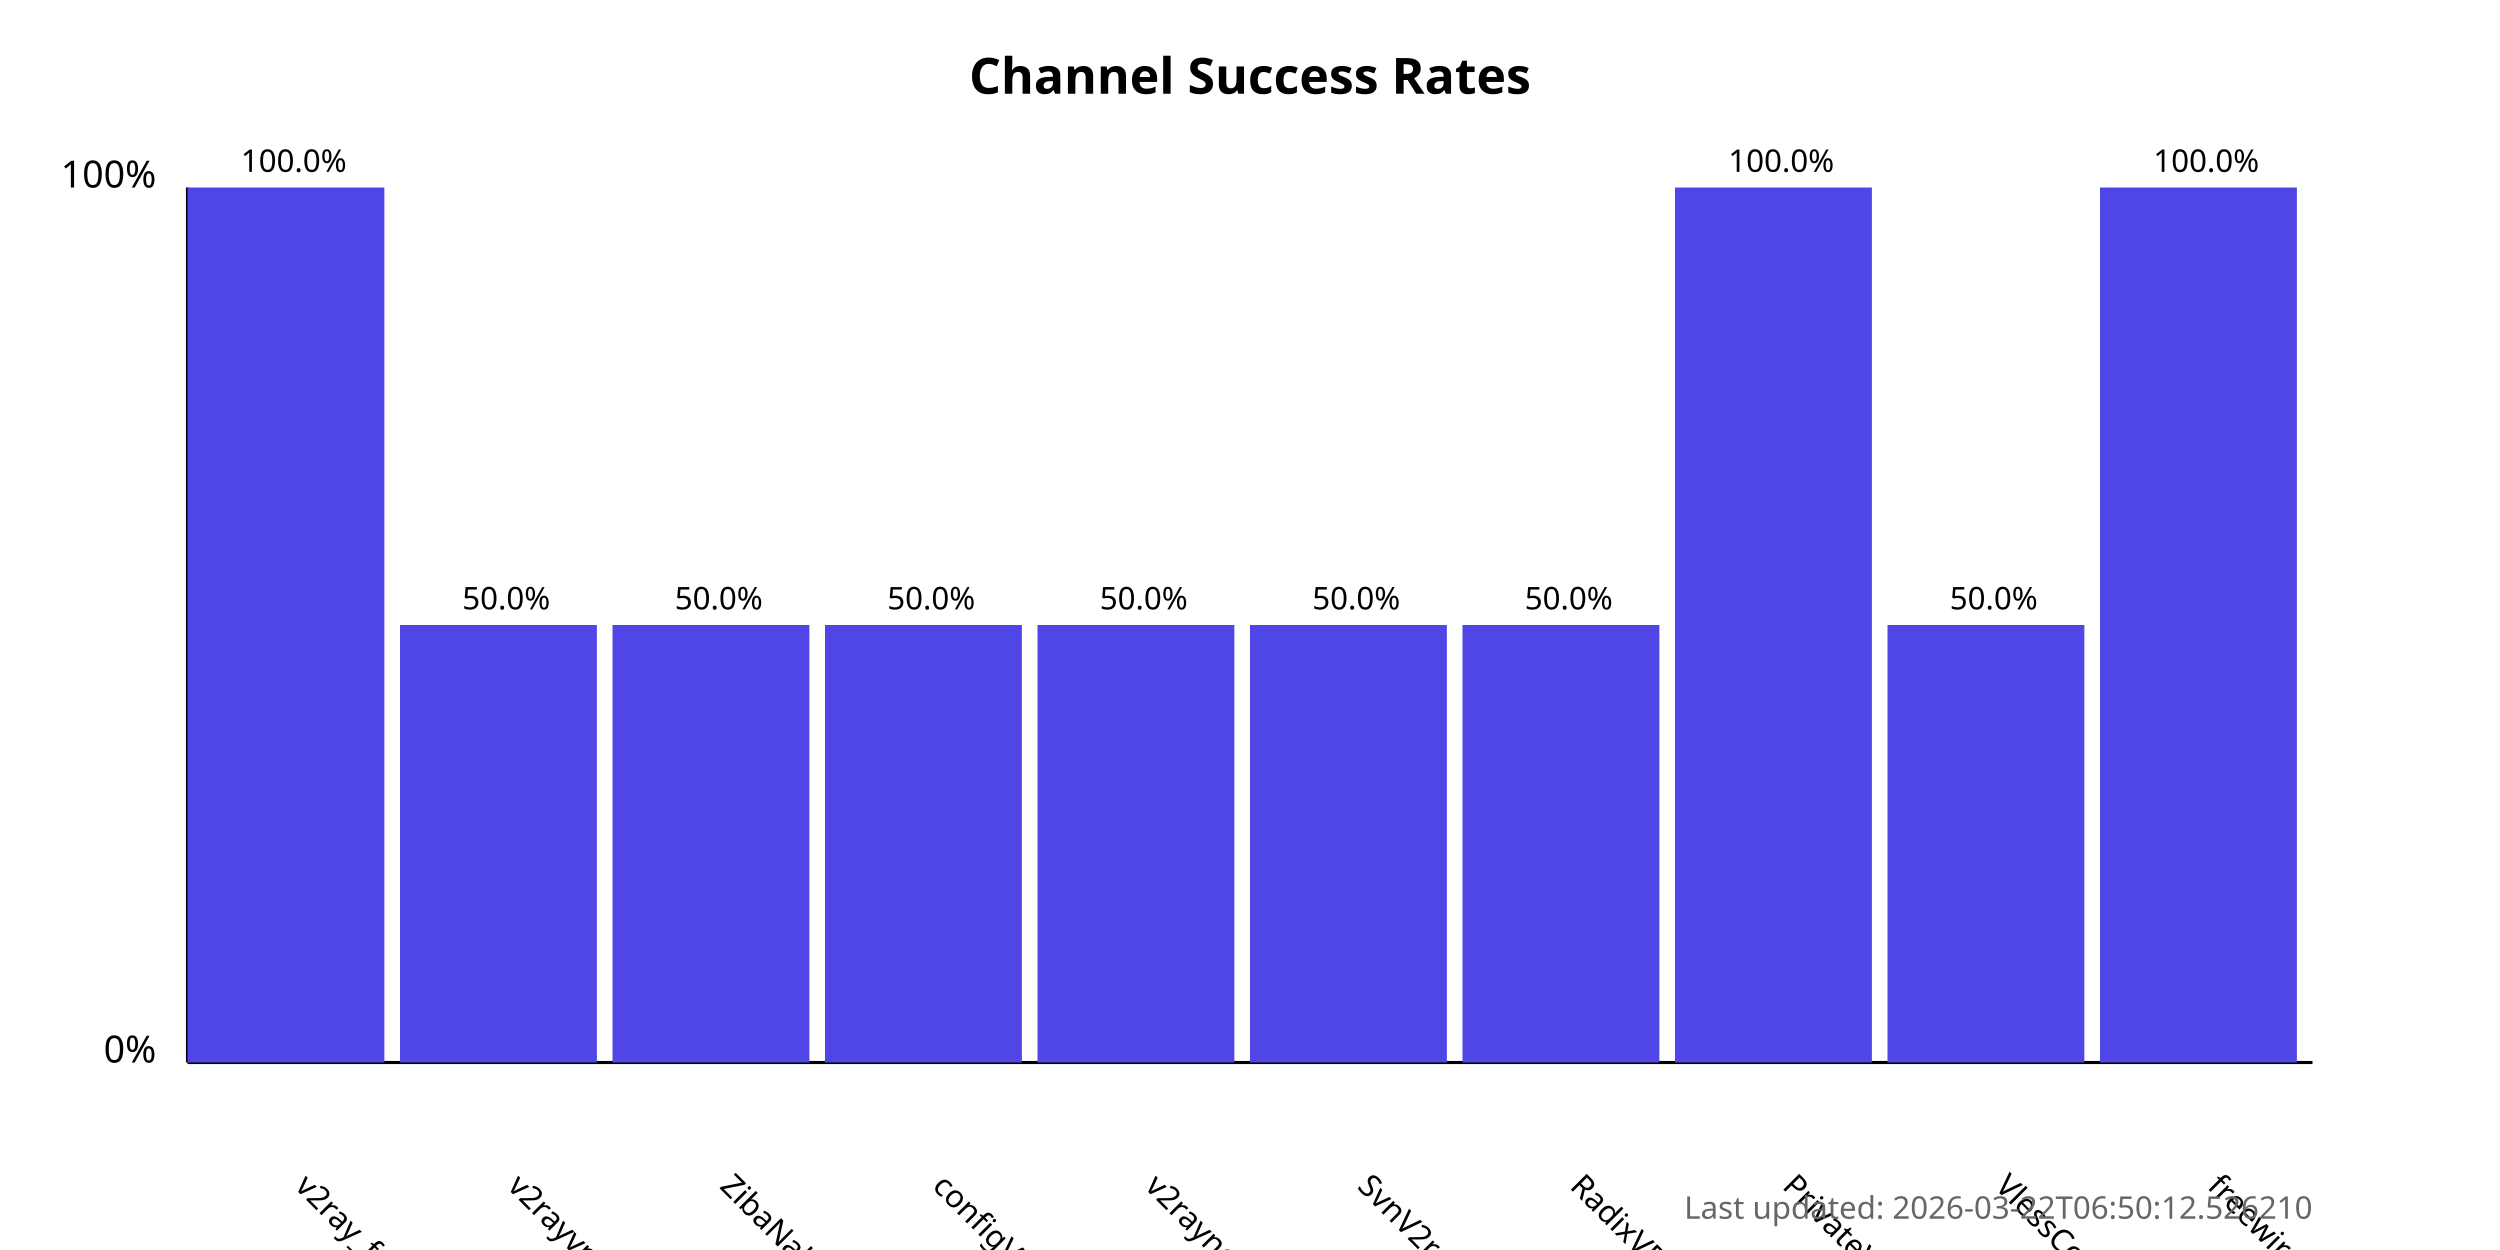
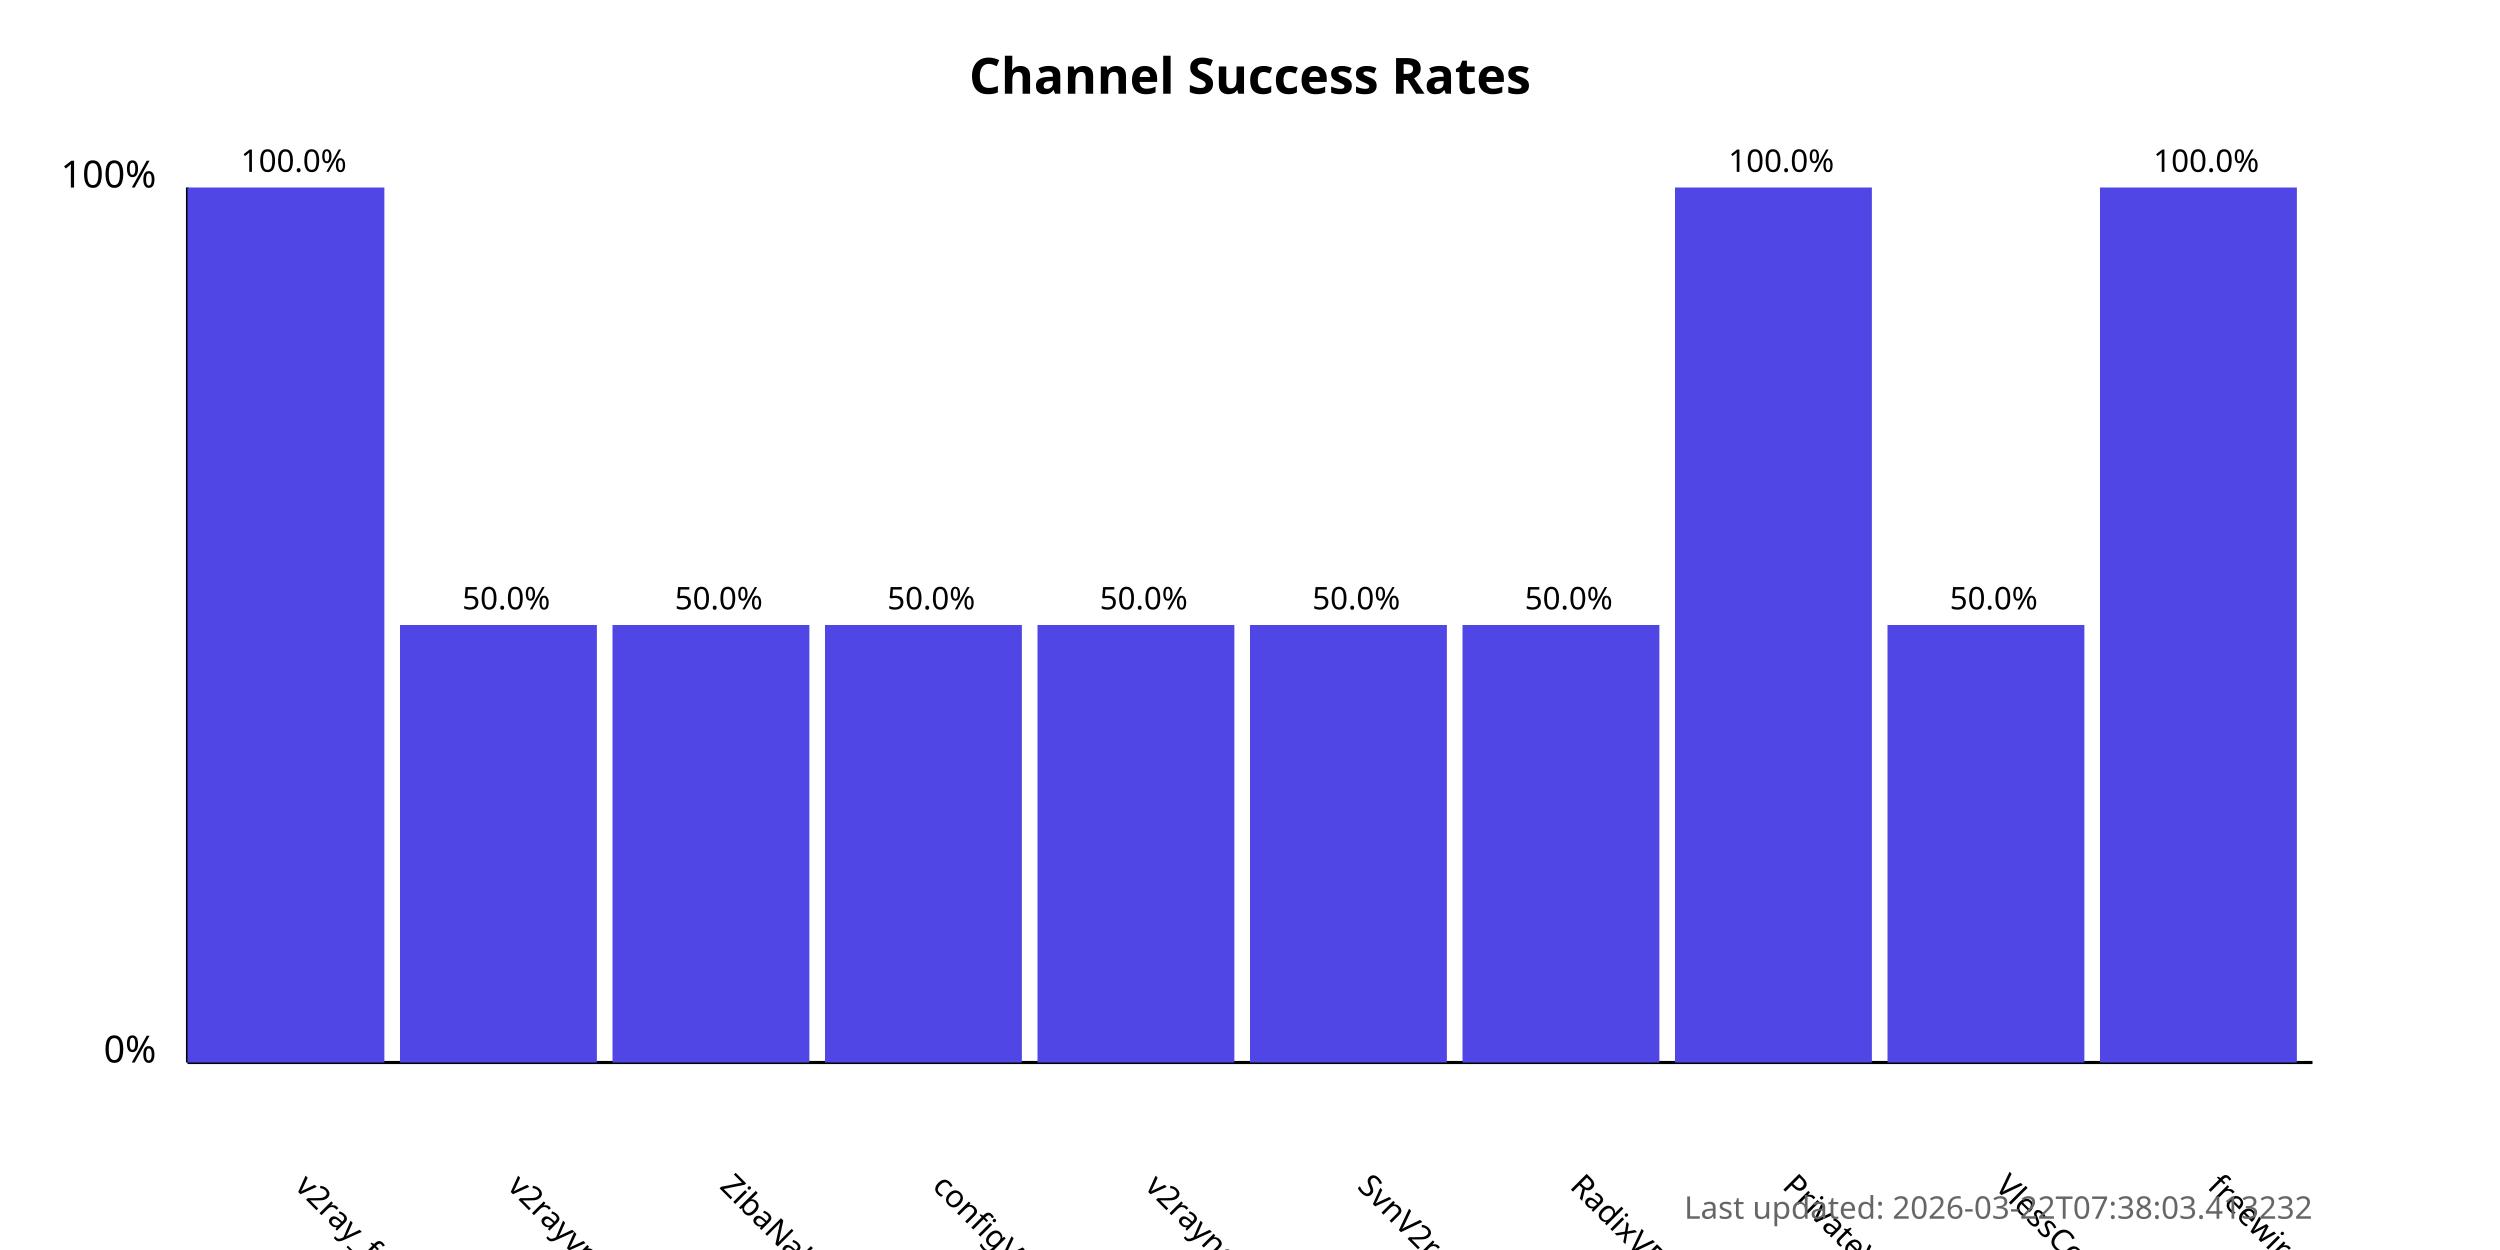
<svg xmlns="http://www.w3.org/2000/svg" width="800" height="400">
  <style>
            .chart-title { font: bold 16px sans-serif; }
            .axis-label { font: 12px sans-serif; }
            .tick-label { font: 10px sans-serif; }
            .bar { fill: #4f46e5; }
            .bar:hover { fill: #6366f1; }
            .timestamp { font: 10px sans-serif; fill: #666; }
        </style>
  <text x="400.0" y="30" text-anchor="middle" class="chart-title">
            Channel Success Rates
        </text>
  <line x1="60" y1="340" x2="60" y2="60" stroke="black" stroke-width="1" />
  <line x1="60" y1="340" x2="740" y2="340" stroke="black" stroke-width="1" />
  <text x="50" y="340" text-anchor="end" class="axis-label">0%</text>
  <text x="50" y="60" text-anchor="end" class="axis-label">100%</text>
  <g>
    <rect x="60" y="60.0" width="63.0" height="280.0" class="bar" />
    <text x="94.0" y="380" transform="rotate(45, 94.0, 380)" text-anchor="start" class="tick-label">
                v2ray_free_conf
            </text>
    <text x="94.0" y="55.0" text-anchor="middle" class="tick-label">
                100.0%
            </text>
  </g>
  <g>
    <rect x="128.0" y="200.0" width="63.0" height="140.0" class="bar" />
    <text x="162.0" y="380" transform="rotate(45, 162.0, 380)" text-anchor="start" class="tick-label">
                v2rayvpno
            </text>
    <text x="162.0" y="195.0" text-anchor="middle" class="tick-label">
                50.0%
            </text>
  </g>
  <g>
    <rect x="196.0" y="200.0" width="63.0" height="140.0" class="bar" />
    <text x="230.0" y="380" transform="rotate(45, 230.0, 380)" text-anchor="start" class="tick-label">
                ZibaNabz
            </text>
    <text x="230.0" y="195.0" text-anchor="middle" class="tick-label">
                50.0%
            </text>
  </g>
  <g>
    <rect x="264.0" y="200.0" width="63.0" height="140.0" class="bar" />
    <text x="298.0" y="380" transform="rotate(45, 298.0, 380)" text-anchor="start" class="tick-label">
                configV2rayForFree
            </text>
    <text x="298.0" y="195.0" text-anchor="middle" class="tick-label">
                50.0%
            </text>
  </g>
  <g>
    <rect x="332.0" y="200.0" width="63.0" height="140.0" class="bar" />
    <text x="366.0" y="380" transform="rotate(45, 366.0, 380)" text-anchor="start" class="tick-label">
                v2rayngvpn
            </text>
    <text x="366.0" y="195.0" text-anchor="middle" class="tick-label">
                50.0%
            </text>
  </g>
  <g>
    <rect x="400.0" y="200.0" width="63.0" height="140.0" class="bar" />
    <text x="434.0" y="380" transform="rotate(45, 434.0, 380)" text-anchor="start" class="tick-label">
                SvnV2ray
            </text>
    <text x="434.0" y="195.0" text-anchor="middle" class="tick-label">
                50.0%
            </text>
  </g>
  <g>
    <rect x="468.0" y="200.0" width="63.0" height="140.0" class="bar" />
    <text x="502.0" y="380" transform="rotate(45, 502.0, 380)" text-anchor="start" class="tick-label">
                RadixVPN
            </text>
    <text x="502.0" y="195.0" text-anchor="middle" class="tick-label">
                50.0%
            </text>
  </g>
  <g>
    <rect x="536.0" y="60.0" width="63.0" height="280.0" class="bar" />
    <text x="570.0" y="380" transform="rotate(45, 570.0, 380)" text-anchor="start" class="tick-label">
                PrivateVPNs
            </text>
    <text x="570.0" y="55.0" text-anchor="middle" class="tick-label">
                100.0%
            </text>
  </g>
  <g>
    <rect x="604.0" y="200.0" width="63.0" height="140.0" class="bar" />
    <text x="638.0" y="380" transform="rotate(45, 638.0, 380)" text-anchor="start" class="tick-label">
                VlessConfig
            </text>
    <text x="638.0" y="195.0" text-anchor="middle" class="tick-label">
                50.0%
            </text>
  </g>
  <g>
    <rect x="672.0" y="60.0" width="63.0" height="280.0" class="bar" />
    <text x="706.0" y="380" transform="rotate(45, 706.0, 380)" text-anchor="start" class="tick-label">
                freewireguard
            </text>
    <text x="706.0" y="55.0" text-anchor="middle" class="tick-label">
                100.0%
            </text>
  </g>
  <text x="740" y="390" text-anchor="end" class="timestamp">
-             Last updated: 2026-03-22T06:50:12.526210
+             Last updated: 2026-03-22T07:38:03.413232
        </text>
</svg>
